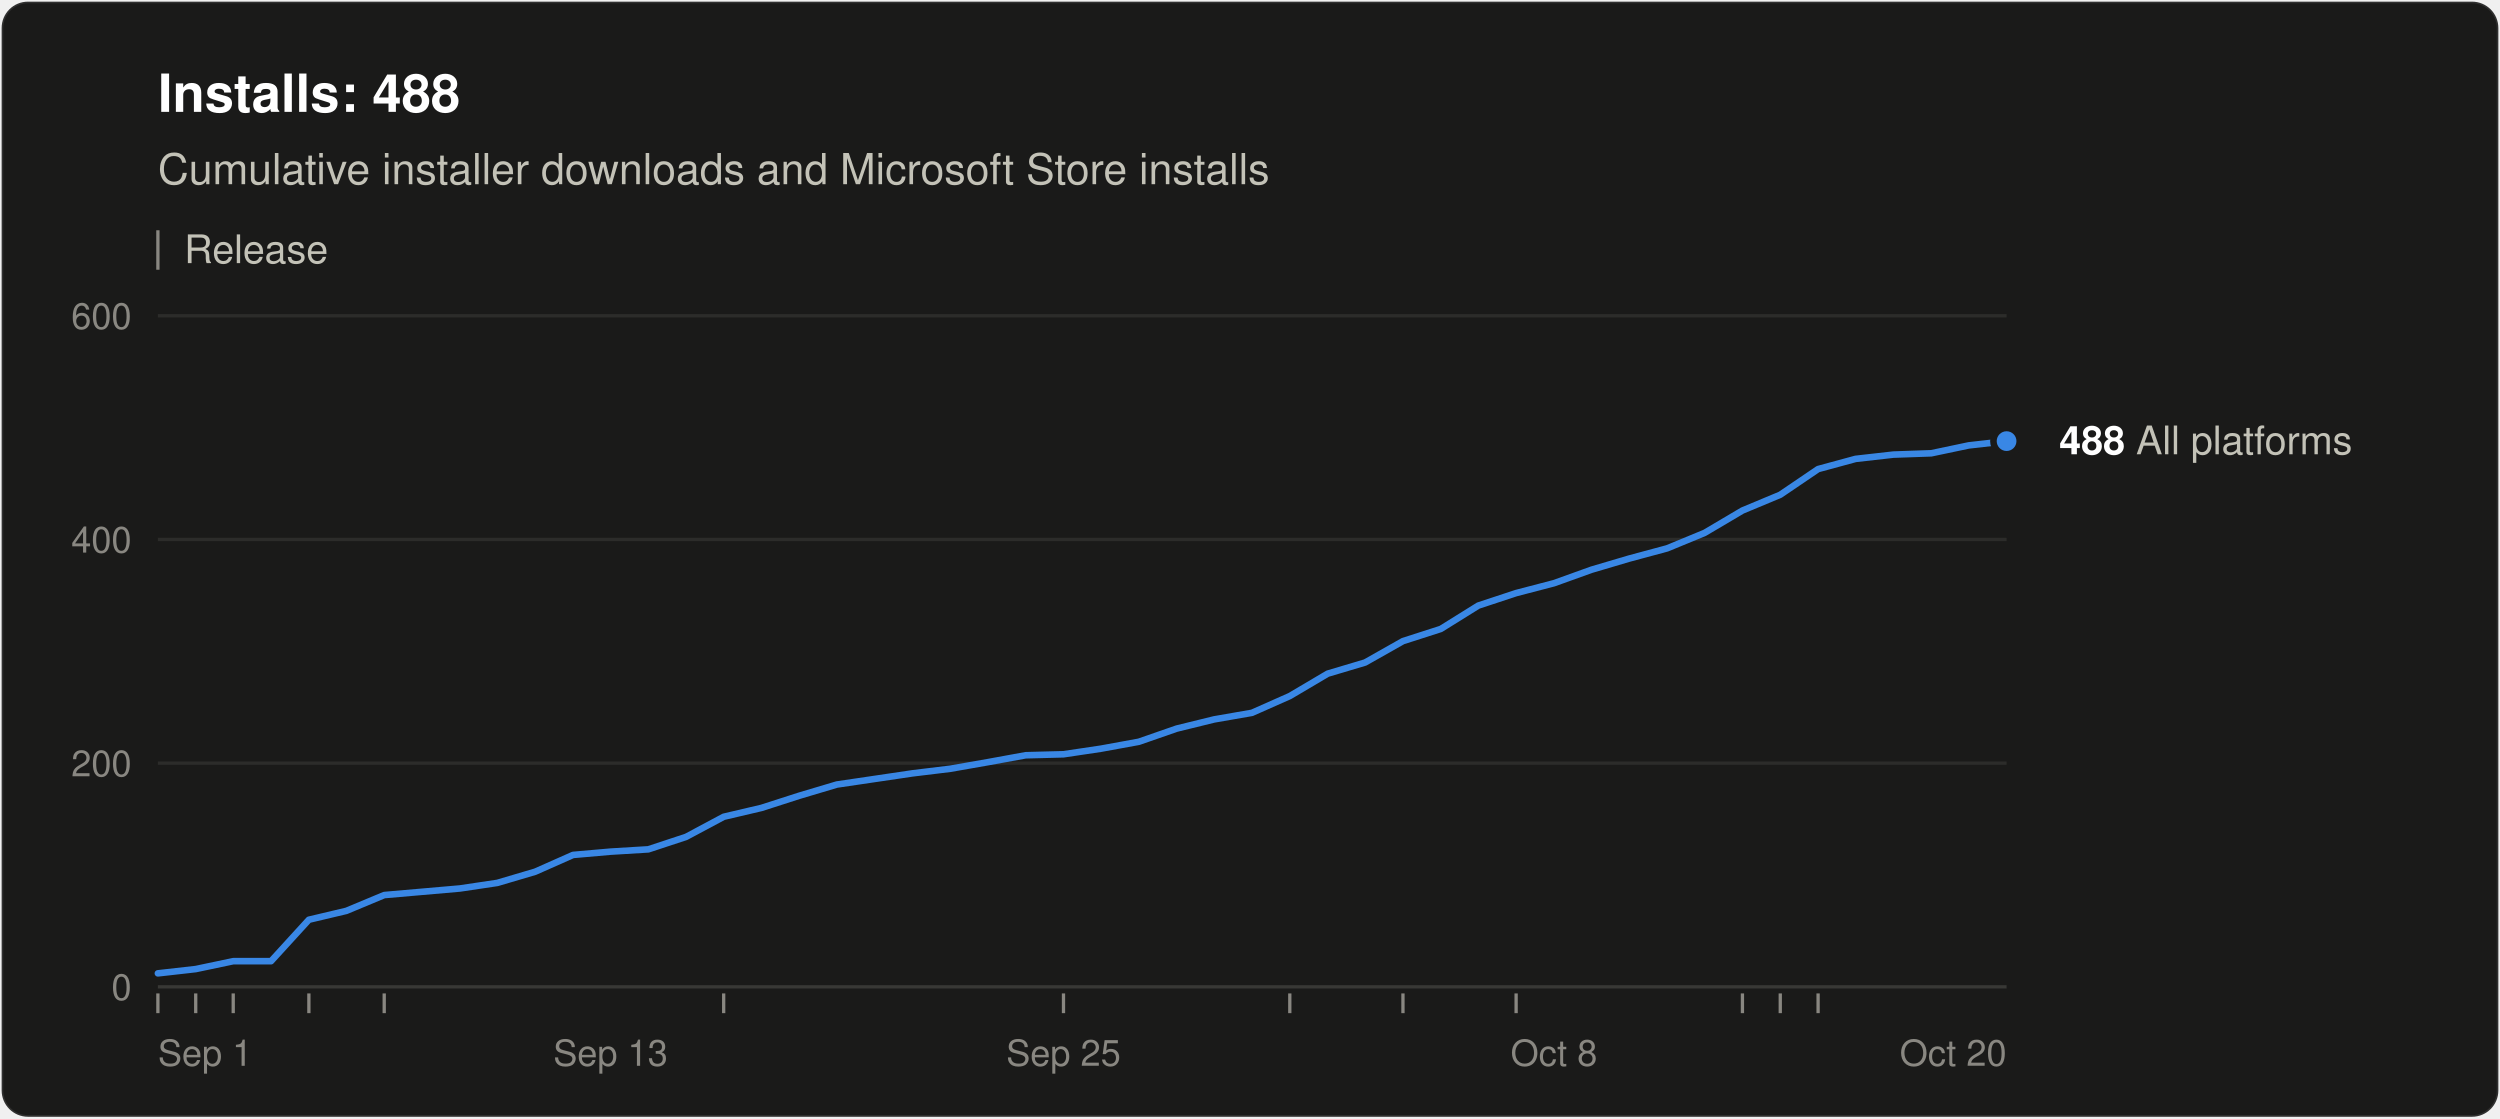
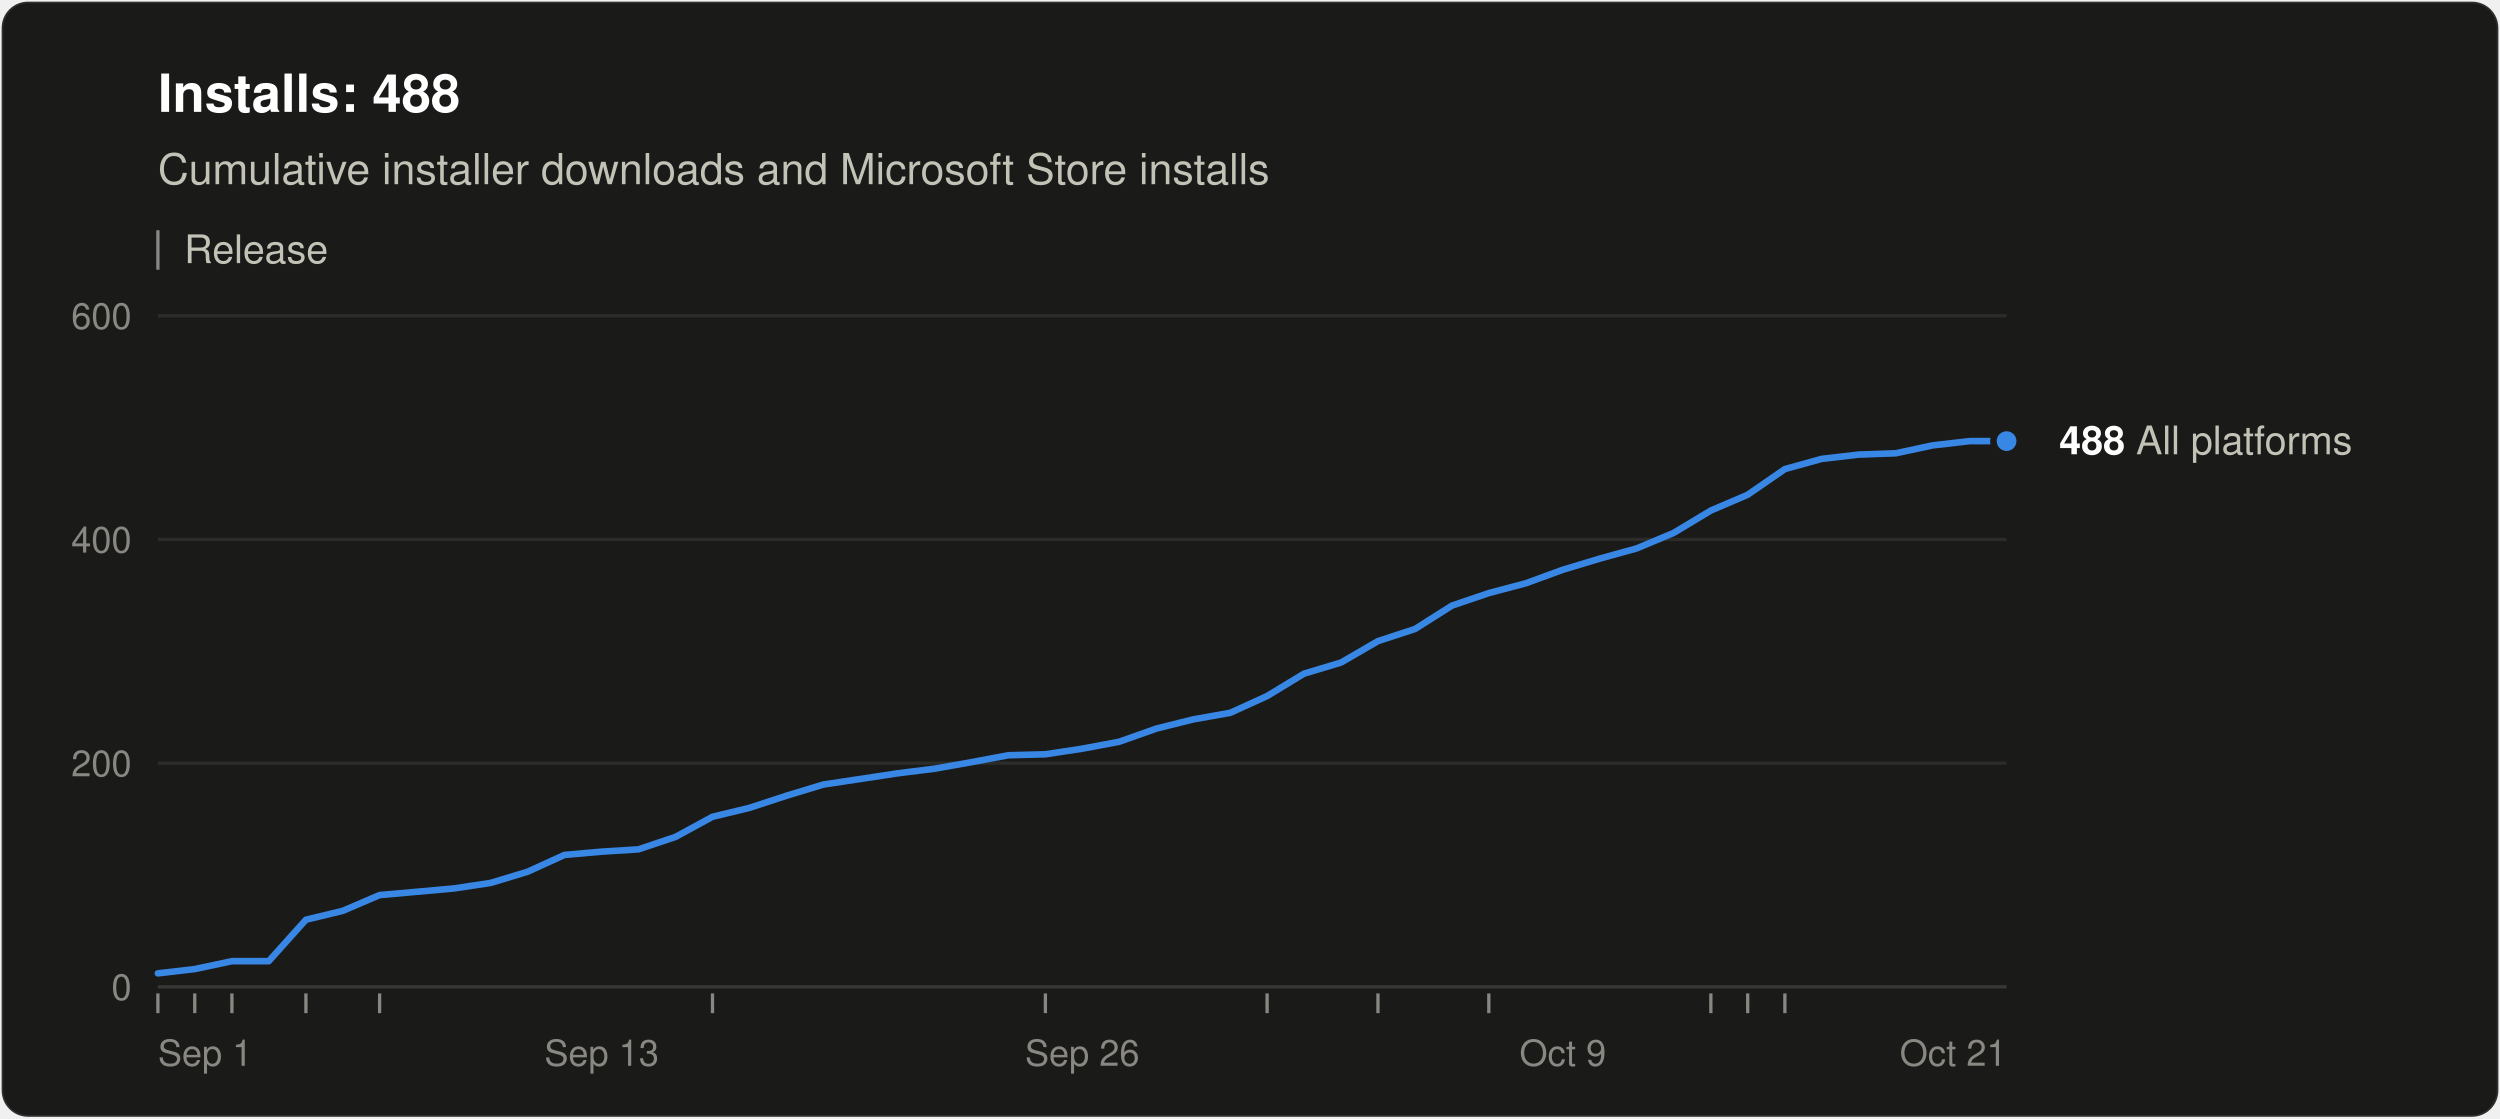
<svg xmlns="http://www.w3.org/2000/svg" width="760" height="340" viewBox="0 0 760 340" role="img" aria-labelledby="title desc" font-family="system-ui, -apple-system, &quot;Segoe UI&quot;, Helvetica, Arial, sans-serif">
  <rect x="0.5" y="0.5" width="759" height="339" rx="8" fill="#1a1a19" stroke="rgba(255,255,255,0.10)" />
  <text x="48" y="34" font-size="16" font-weight="600" fill="#ffffff">Installs: 488</text>
  <text x="48" y="56" font-size="13" fill="#c3c2b7">Cumulative installer downloads and Microsoft Store installs</text>
  <line x1="48" y1="70" x2="48" y2="82" stroke="#898781" />
  <text x="56" y="80" font-size="12" fill="#c3c2b7">Release</text>
  <line x1="48" y1="300.0" x2="610" y2="300.0" stroke="#383835" />
  <text x="40" y="304.0" font-size="11" text-anchor="end" fill="#898781" style="font-variant-numeric: tabular-nums">0</text>
  <line x1="48" y1="232.0" x2="610" y2="232.0" stroke="#2c2c2a" />
  <text x="40" y="236.0" font-size="11" text-anchor="end" fill="#898781" style="font-variant-numeric: tabular-nums">200</text>
  <line x1="48" y1="164.0" x2="610" y2="164.0" stroke="#2c2c2a" />
  <text x="40" y="168.0" font-size="11" text-anchor="end" fill="#898781" style="font-variant-numeric: tabular-nums">400</text>
  <line x1="48" y1="96.0" x2="610" y2="96.0" stroke="#2c2c2a" />
  <text x="40" y="100.0" font-size="11" text-anchor="end" fill="#898781" style="font-variant-numeric: tabular-nums">600</text>
  <text x="48.0" y="324" font-size="11" text-anchor="start" fill="#898781">Sep 1</text>
-   <text x="185.6" y="324" font-size="11" text-anchor="middle" fill="#898781">Sep 13</text>
-   <text x="323.3" y="324" font-size="11" text-anchor="middle" fill="#898781">Sep 25</text>
-   <text x="472.4" y="324" font-size="11" text-anchor="middle" fill="#898781">Oct 8</text>
-   <text x="610.0" y="324" font-size="11" text-anchor="end" fill="#898781">Oct 20</text>
+   <text x="182.9" y="324" font-size="11" text-anchor="middle" fill="#898781">Sep 13</text>
+   <text x="329.0" y="324" font-size="11" text-anchor="middle" fill="#898781">Sep 26</text>
+   <text x="475.1" y="324" font-size="11" text-anchor="middle" fill="#898781">Oct 9</text>
+   <text x="610.0" y="324" font-size="11" text-anchor="end" fill="#898781">Oct 21</text>
  <line x1="48.0" y1="302" x2="48.0" y2="308" stroke="#898781" />
-   <line x1="59.5" y1="302" x2="59.5" y2="308" stroke="#898781" />
-   <line x1="70.9" y1="302" x2="70.9" y2="308" stroke="#898781" />
-   <line x1="93.9" y1="302" x2="93.9" y2="308" stroke="#898781" />
-   <line x1="116.8" y1="302" x2="116.8" y2="308" stroke="#898781" />
-   <line x1="220.0" y1="302" x2="220.0" y2="308" stroke="#898781" />
-   <line x1="323.3" y1="302" x2="323.3" y2="308" stroke="#898781" />
-   <line x1="392.1" y1="302" x2="392.1" y2="308" stroke="#898781" />
-   <line x1="426.5" y1="302" x2="426.5" y2="308" stroke="#898781" />
-   <line x1="460.9" y1="302" x2="460.9" y2="308" stroke="#898781" />
-   <line x1="529.7" y1="302" x2="529.7" y2="308" stroke="#898781" />
-   <line x1="541.2" y1="302" x2="541.2" y2="308" stroke="#898781" />
-   <line x1="552.7" y1="302" x2="552.7" y2="308" stroke="#898781" />
-   <polyline points="48.0,295.9 59.5,294.6 70.9,292.2 82.4,292.2 93.9,279.6 105.3,276.9 116.8,272.1 128.3,271.1 139.8,270.1 151.2,268.4 162.7,265.0 174.2,259.9 185.6,258.9 197.1,258.2 208.6,254.4 220.0,248.3 231.5,245.6 243.0,241.9 254.4,238.5 265.9,236.8 277.4,235.1 288.9,233.7 300.3,231.7 311.8,229.6 323.3,229.3 334.7,227.6 346.2,225.5 357.7,221.5 369.1,218.7 380.6,216.7 392.1,211.6 403.6,204.8 415.0,201.4 426.5,194.9 438.0,191.2 449.4,184.1 460.9,180.3 472.4,177.3 483.8,173.2 495.3,169.8 506.8,166.7 518.2,162.0 529.7,155.2 541.2,150.4 552.7,142.6 564.1,139.5 575.6,138.2 587.1,137.8 598.5,135.4 610.0,134.1" fill="none" stroke="#3987e5" stroke-width="2" stroke-linejoin="round" stroke-linecap="round" />
+   <line x1="59.2" y1="302" x2="59.2" y2="308" stroke="#898781" />
+   <line x1="70.5" y1="302" x2="70.5" y2="308" stroke="#898781" />
+   <line x1="93.0" y1="302" x2="93.0" y2="308" stroke="#898781" />
+   <line x1="115.4" y1="302" x2="115.4" y2="308" stroke="#898781" />
+   <line x1="216.6" y1="302" x2="216.6" y2="308" stroke="#898781" />
+   <line x1="317.8" y1="302" x2="317.8" y2="308" stroke="#898781" />
+   <line x1="385.2" y1="302" x2="385.2" y2="308" stroke="#898781" />
+   <line x1="418.9" y1="302" x2="418.9" y2="308" stroke="#898781" />
+   <line x1="452.6" y1="302" x2="452.6" y2="308" stroke="#898781" />
+   <line x1="520.1" y1="302" x2="520.1" y2="308" stroke="#898781" />
+   <line x1="531.3" y1="302" x2="531.3" y2="308" stroke="#898781" />
+   <line x1="542.6" y1="302" x2="542.6" y2="308" stroke="#898781" />
+   <polyline points="48.0,295.9 59.2,294.6 70.5,292.2 81.7,292.2 93.0,279.6 104.2,276.9 115.4,272.1 126.7,271.1 137.9,270.1 149.2,268.4 160.4,265.0 171.6,259.9 182.9,258.9 194.1,258.2 205.4,254.4 216.6,248.3 227.8,245.6 239.1,241.9 250.3,238.5 261.6,236.8 272.8,235.1 284.0,233.7 295.3,231.7 306.5,229.6 317.8,229.3 329.0,227.6 340.2,225.5 351.5,221.5 362.7,218.7 374.0,216.7 385.2,211.6 396.4,204.8 407.7,201.4 418.9,194.9 430.2,191.2 441.4,184.1 452.6,180.3 463.9,177.3 475.1,173.2 486.4,169.8 497.6,166.7 508.8,162.0 520.1,155.2 531.3,150.4 542.6,142.6 553.8,139.5 565.0,138.2 576.3,137.8 587.5,135.4 598.8,134.1 610.0,134.1" fill="none" stroke="#3987e5" stroke-width="2" stroke-linejoin="round" stroke-linecap="round" />
  <circle cx="610.0" cy="134.1" r="4" fill="#3987e5" stroke="#1a1a19" stroke-width="2" />
  <text x="626.0" y="138.1" font-size="12" fill="#c3c2b7">
    <tspan font-weight="600" fill="#ffffff">488</tspan> All platforms</text>
</svg>
